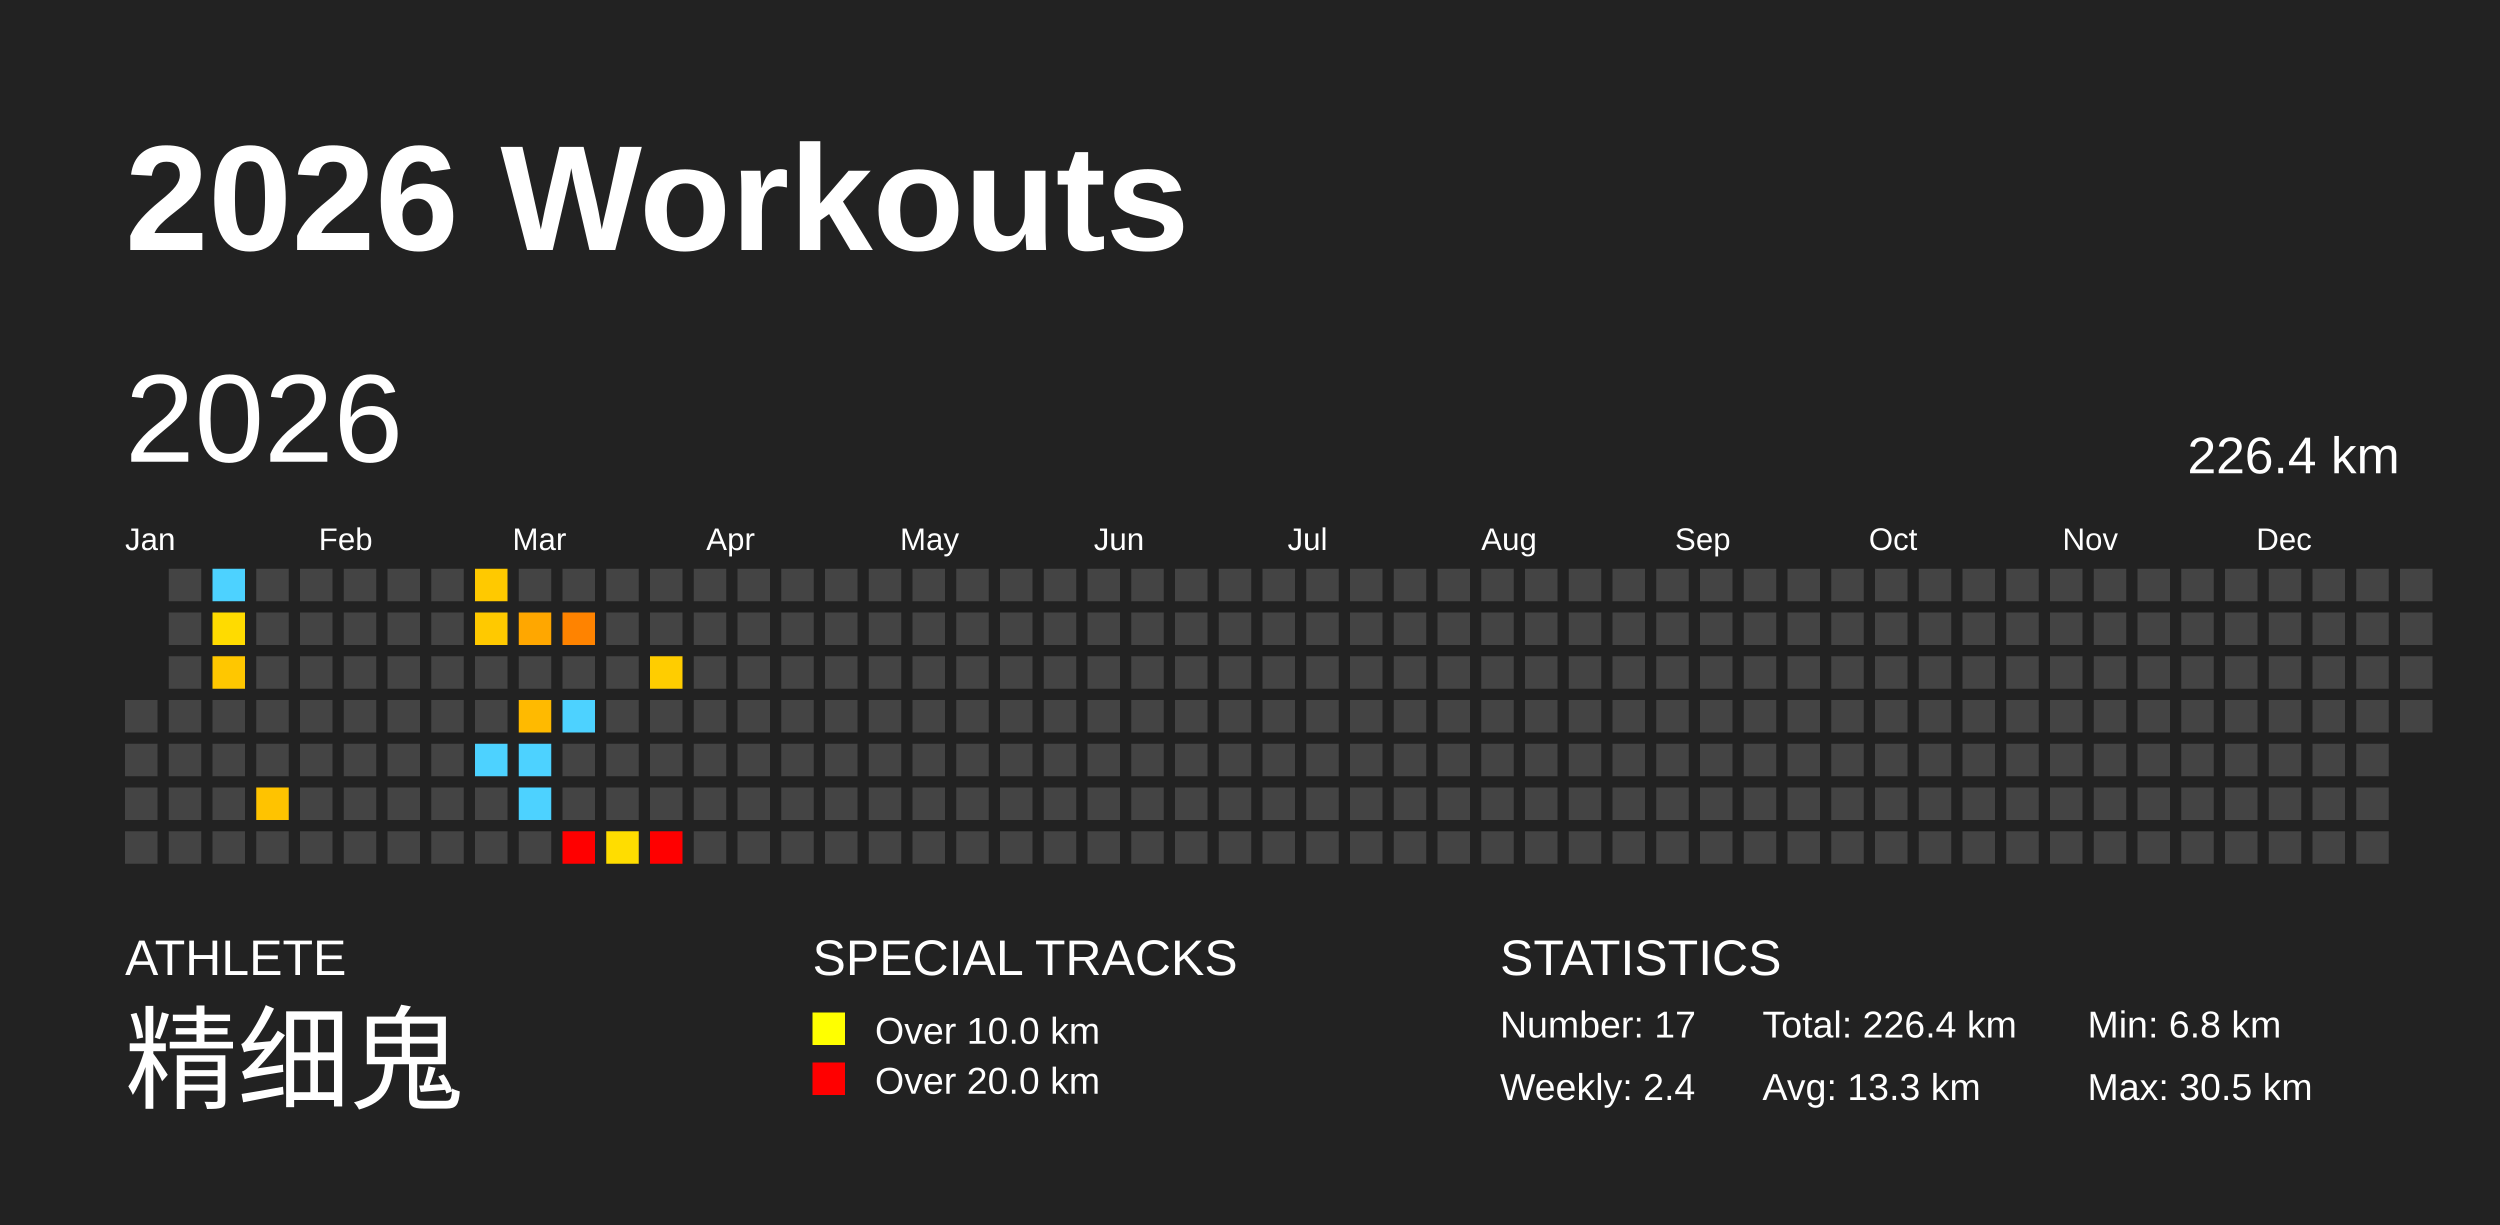
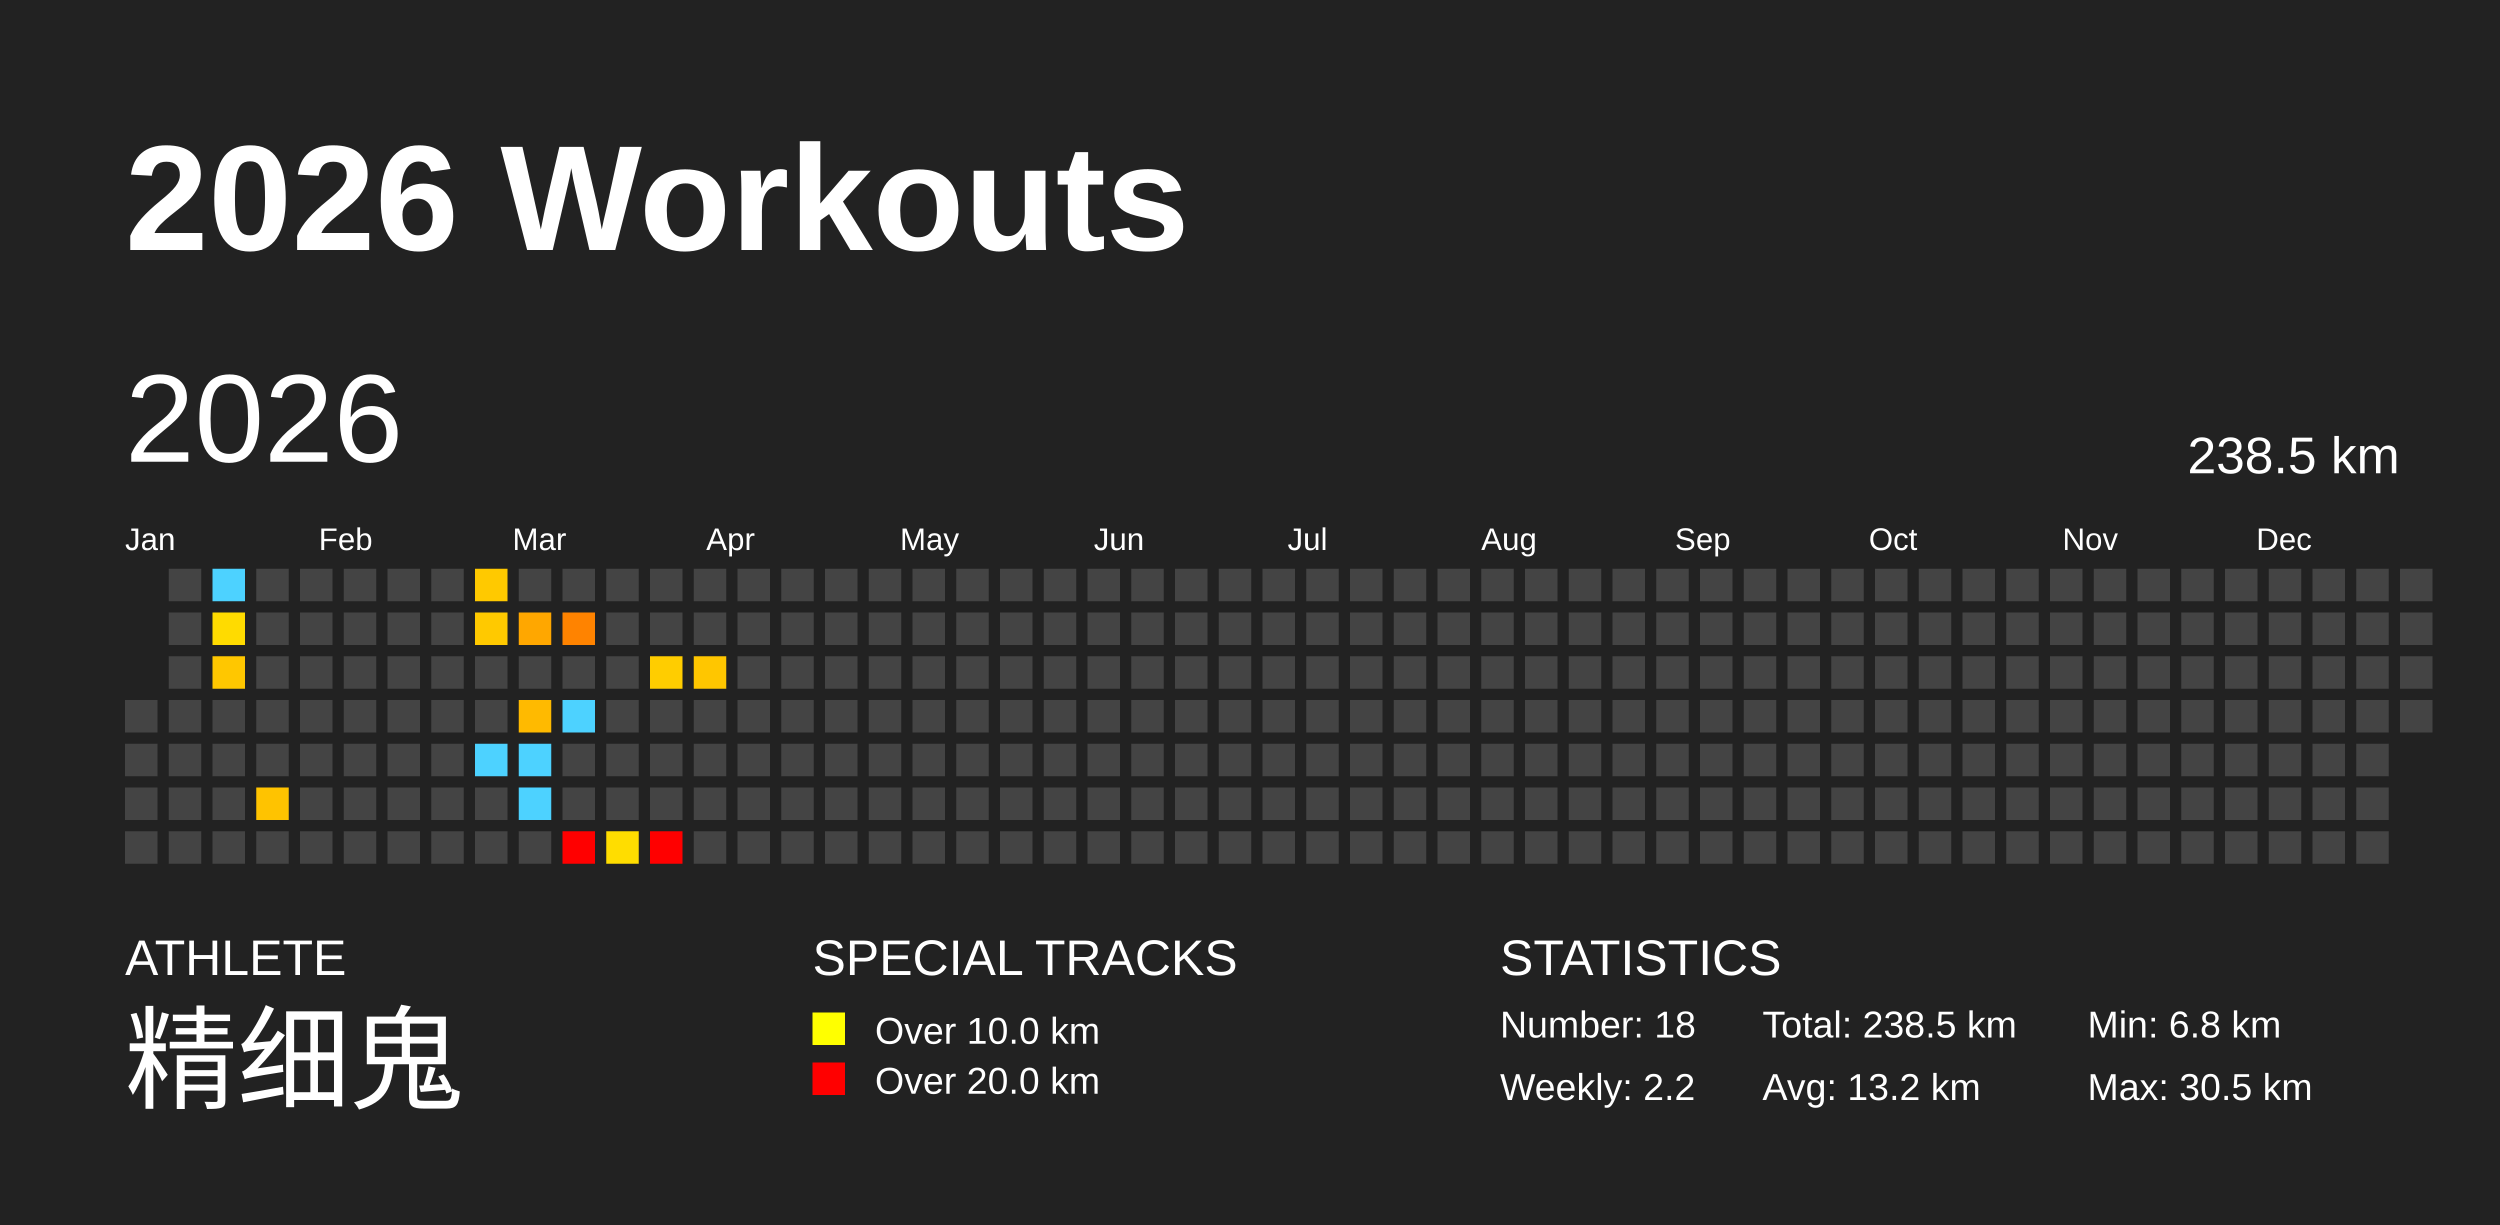
<svg xmlns="http://www.w3.org/2000/svg" baseProfile="full" height="98mm" version="1.1" viewBox="0,0,200,98" width="200mm">
  <defs />
  <rect fill="#222222" height="98" width="200" x="0" y="0" />
  <text fill="#FFFFFF" style="font-size:12px; font-family:Arial; font-weight:bold;" x="10" y="20">2026 Workouts</text>
  <text fill="#FFFFFF" style="font-size:4px; font-family:Arial" x="10" y="78">ATHLETE</text>
  <text fill="#FFFFFF" style="font-size:9px; font-family:Arial" x="10" y="88">精细鬼</text>
  <text fill="#FFFFFF" style="font-size:4px; font-family:Arial" x="65" y="78">SPECIAL TRACKS</text>
  <rect fill="yellow" height="2.6" width="2.6" x="65" y="81" />
  <text fill="#FFFFFF" style="font-size:3px; font-family:Arial" x="70" y="83.5">Over 10.0 km</text>
  <rect fill="red" height="2.6" width="2.6" x="65" y="85" />
  <text fill="#FFFFFF" style="font-size:3px; font-family:Arial" x="70" y="87.5">Over 20.0 km</text>
  <text fill="#FFFFFF" style="font-size:4px; font-family:Arial" x="120" y="78">STATISTICS</text>
-   <text fill="#FFFFFF" style="font-size:3px; font-family:Arial" x="120" y="83">Number: 17</text>
-   <text fill="#FFFFFF" style="font-size:3px; font-family:Arial" x="120" y="88">Weekly: 2.4</text>
-   <text fill="#FFFFFF" style="font-size:3px; font-family:Arial" x="141" y="83">Total: 226.4 km</text>
-   <text fill="#FFFFFF" style="font-size:3px; font-family:Arial" x="141" y="88">Avg: 13.3 km</text>
+   <text fill="#FFFFFF" style="font-size:3px; font-family:Arial" x="120" y="83">Number: 18</text>
+   <text fill="#FFFFFF" style="font-size:3px; font-family:Arial" x="120" y="88">Weekly: 2.2</text>
+   <text fill="#FFFFFF" style="font-size:3px; font-family:Arial" x="141" y="83">Total: 238.5 km</text>
+   <text fill="#FFFFFF" style="font-size:3px; font-family:Arial" x="141" y="88">Avg: 13.2 km</text>
  <text fill="#FFFFFF" style="font-size:3px; font-family:Arial" x="167" y="83">Min: 6.8 km</text>
  <text fill="#FFFFFF" style="font-size:3px; font-family:Arial" x="167" y="88">Max: 30.5 km</text>
  <text dominant-baseline="hanging" fill="#FFFFFF" style="font-size:10.0px; font-family:Arial;" x="10" y="30">2026</text>
-   <text dominant-baseline="hanging" fill="#FFFFFF" style="font-size:4.125px; font-family:Arial;" x="175" y="35">226.4 km</text>
+   <text dominant-baseline="hanging" fill="#FFFFFF" style="font-size:4.125px; font-family:Arial;" x="175" y="35">238.5 km</text>
  <text fill="#FFFFFF" style="font-size:2.5px; font-family:Arial" x="10.0" y="44">Jan</text>
  <text fill="#FFFFFF" style="font-size:2.5px; font-family:Arial" x="25.5" y="44">Feb</text>
  <text fill="#FFFFFF" style="font-size:2.5px; font-family:Arial" x="41.0" y="44">Mar</text>
  <text fill="#FFFFFF" style="font-size:2.5px; font-family:Arial" x="56.5" y="44">Apr</text>
  <text fill="#FFFFFF" style="font-size:2.5px; font-family:Arial" x="72.0" y="44">May</text>
  <text fill="#FFFFFF" style="font-size:2.5px; font-family:Arial" x="87.5" y="44">Jun</text>
  <text fill="#FFFFFF" style="font-size:2.5px; font-family:Arial" x="103.0" y="44">Jul</text>
  <text fill="#FFFFFF" style="font-size:2.5px; font-family:Arial" x="118.5" y="44">Aug</text>
  <text fill="#FFFFFF" style="font-size:2.5px; font-family:Arial" x="134.0" y="44">Sep</text>
  <text fill="#FFFFFF" style="font-size:2.5px; font-family:Arial" x="149.5" y="44">Oct</text>
  <text fill="#FFFFFF" style="font-size:2.5px; font-family:Arial" x="165.0" y="44">Nov</text>
  <text fill="#FFFFFF" style="font-size:2.5px; font-family:Arial" x="180.5" y="44">Dec</text>
  <rect fill="#444444" height="2.6" width="2.6" x="10.0" y="56.0" />
  <rect fill="#444444" height="2.6" width="2.6" x="10.0" y="59.5" />
  <rect fill="#444444" height="2.6" width="2.6" x="10.0" y="63.0" />
  <rect fill="#444444" height="2.6" width="2.6" x="10.0" y="66.5" />
  <rect fill="#444444" height="2.6" width="2.6" x="13.5" y="45.5" />
  <rect fill="#444444" height="2.6" width="2.6" x="13.5" y="49.0" />
  <rect fill="#444444" height="2.6" width="2.6" x="13.5" y="52.5" />
  <rect fill="#444444" height="2.6" width="2.6" x="13.5" y="56.0" />
  <rect fill="#444444" height="2.6" width="2.6" x="13.5" y="59.5" />
  <rect fill="#444444" height="2.6" width="2.6" x="13.5" y="63.0" />
  <rect fill="#444444" height="2.6" width="2.6" x="13.5" y="66.5" />
  <rect fill="#4dd2ff" height="2.6" width="2.6" x="17.0" y="45.5" />
  <rect fill="#ffdb00" height="2.6" width="2.6" x="17.0" y="49.0" />
  <rect fill="#ffc700" height="2.6" width="2.6" x="17.0" y="52.5" />
  <rect fill="#444444" height="2.6" width="2.6" x="17.0" y="56.0" />
  <rect fill="#444444" height="2.6" width="2.6" x="17.0" y="59.5" />
  <rect fill="#444444" height="2.6" width="2.6" x="17.0" y="63.0" />
  <rect fill="#444444" height="2.6" width="2.6" x="17.0" y="66.5" />
  <rect fill="#444444" height="2.6" width="2.6" x="20.5" y="45.5" />
  <rect fill="#444444" height="2.6" width="2.6" x="20.5" y="49.0" />
  <rect fill="#444444" height="2.6" width="2.6" x="20.5" y="52.5" />
  <rect fill="#444444" height="2.6" width="2.6" x="20.5" y="56.0" />
  <rect fill="#444444" height="2.6" width="2.6" x="20.5" y="59.5" />
  <rect fill="#ffc300" height="2.6" width="2.6" x="20.5" y="63.0" />
  <rect fill="#444444" height="2.6" width="2.6" x="20.5" y="66.5" />
  <rect fill="#444444" height="2.6" width="2.6" x="24.0" y="45.5" />
  <rect fill="#444444" height="2.6" width="2.6" x="24.0" y="49.0" />
  <rect fill="#444444" height="2.6" width="2.6" x="24.0" y="52.5" />
  <rect fill="#444444" height="2.6" width="2.6" x="24.0" y="56.0" />
  <rect fill="#444444" height="2.6" width="2.6" x="24.0" y="59.5" />
  <rect fill="#444444" height="2.6" width="2.6" x="24.0" y="63.0" />
  <rect fill="#444444" height="2.6" width="2.6" x="24.0" y="66.5" />
  <rect fill="#444444" height="2.6" width="2.6" x="27.5" y="45.5" />
  <rect fill="#444444" height="2.6" width="2.6" x="27.5" y="49.0" />
  <rect fill="#444444" height="2.6" width="2.6" x="27.5" y="52.5" />
  <rect fill="#444444" height="2.6" width="2.6" x="27.5" y="56.0" />
  <rect fill="#444444" height="2.6" width="2.6" x="27.5" y="59.5" />
  <rect fill="#444444" height="2.6" width="2.6" x="27.5" y="63.0" />
  <rect fill="#444444" height="2.6" width="2.6" x="27.5" y="66.5" />
  <rect fill="#444444" height="2.6" width="2.6" x="31.0" y="45.5" />
  <rect fill="#444444" height="2.6" width="2.6" x="31.0" y="49.0" />
  <rect fill="#444444" height="2.6" width="2.6" x="31.0" y="52.5" />
  <rect fill="#444444" height="2.6" width="2.6" x="31.0" y="56.0" />
  <rect fill="#444444" height="2.6" width="2.6" x="31.0" y="59.5" />
  <rect fill="#444444" height="2.6" width="2.6" x="31.0" y="63.0" />
  <rect fill="#444444" height="2.6" width="2.6" x="31.0" y="66.5" />
  <rect fill="#444444" height="2.6" width="2.6" x="34.5" y="45.5" />
  <rect fill="#444444" height="2.6" width="2.6" x="34.5" y="49.0" />
  <rect fill="#444444" height="2.6" width="2.6" x="34.5" y="52.5" />
  <rect fill="#444444" height="2.6" width="2.6" x="34.5" y="56.0" />
  <rect fill="#444444" height="2.6" width="2.6" x="34.5" y="59.5" />
  <rect fill="#444444" height="2.6" width="2.6" x="34.5" y="63.0" />
  <rect fill="#444444" height="2.6" width="2.6" x="34.5" y="66.5" />
  <rect fill="#ffc900" height="2.6" width="2.6" x="38.0" y="45.5" />
  <rect fill="#ffc900" height="2.6" width="2.6" x="38.0" y="49.0" />
  <rect fill="#444444" height="2.6" width="2.6" x="38.0" y="52.5" />
  <rect fill="#444444" height="2.6" width="2.6" x="38.0" y="56.0" />
  <rect fill="#4dd2ff" height="2.6" width="2.6" x="38.0" y="59.5" />
  <rect fill="#444444" height="2.6" width="2.6" x="38.0" y="63.0" />
  <rect fill="#444444" height="2.6" width="2.6" x="38.0" y="66.5" />
  <rect fill="#444444" height="2.6" width="2.6" x="41.5" y="45.5" />
  <rect fill="#ffa700" height="2.6" width="2.6" x="41.5" y="49.0" />
  <rect fill="#444444" height="2.6" width="2.6" x="41.5" y="52.5" />
  <rect fill="#ffba00" height="2.6" width="2.6" x="41.5" y="56.0" />
  <rect fill="#4dd2ff" height="2.6" width="2.6" x="41.5" y="59.5" />
  <rect fill="#4dd2ff" height="2.6" width="2.6" x="41.5" y="63.0" />
  <rect fill="#444444" height="2.6" width="2.6" x="41.5" y="66.5" />
  <rect fill="#444444" height="2.6" width="2.6" x="45.0" y="45.5" />
  <rect fill="#ff8300" height="2.6" width="2.6" x="45.0" y="49.0" />
  <rect fill="#444444" height="2.6" width="2.6" x="45.0" y="52.5" />
  <rect fill="#4dd2ff" height="2.6" width="2.6" x="45.0" y="56.0" />
  <rect fill="#444444" height="2.6" width="2.6" x="45.0" y="59.5" />
  <rect fill="#444444" height="2.6" width="2.6" x="45.0" y="63.0" />
  <rect fill="red" height="2.6" width="2.6" x="45.0" y="66.5" />
  <rect fill="#444444" height="2.6" width="2.6" x="48.5" y="45.5" />
  <rect fill="#444444" height="2.6" width="2.6" x="48.5" y="49.0" />
  <rect fill="#444444" height="2.6" width="2.6" x="48.5" y="52.5" />
  <rect fill="#444444" height="2.6" width="2.6" x="48.5" y="56.0" />
  <rect fill="#444444" height="2.6" width="2.6" x="48.5" y="59.5" />
  <rect fill="#444444" height="2.6" width="2.6" x="48.5" y="63.0" />
  <rect fill="#ffdd00" height="2.6" width="2.6" x="48.5" y="66.5" />
  <rect fill="#444444" height="2.6" width="2.6" x="52.0" y="45.5" />
  <rect fill="#444444" height="2.6" width="2.6" x="52.0" y="49.0" />
  <rect fill="#ffcd00" height="2.6" width="2.6" x="52.0" y="52.5" />
  <rect fill="#444444" height="2.6" width="2.6" x="52.0" y="56.0" />
  <rect fill="#444444" height="2.6" width="2.6" x="52.0" y="59.5" />
  <rect fill="#444444" height="2.6" width="2.6" x="52.0" y="63.0" />
  <rect fill="red" height="2.6" width="2.6" x="52.0" y="66.5" />
  <rect fill="#444444" height="2.6" width="2.6" x="55.5" y="45.5" />
  <rect fill="#444444" height="2.6" width="2.6" x="55.5" y="49.0" />
-   <rect fill="#444444" height="2.6" width="2.6" x="55.5" y="52.5" />
+   <rect fill="#ffc600" height="2.6" width="2.6" x="55.5" y="52.5" />
  <rect fill="#444444" height="2.6" width="2.6" x="55.5" y="56.0" />
  <rect fill="#444444" height="2.6" width="2.6" x="55.5" y="59.5" />
  <rect fill="#444444" height="2.6" width="2.6" x="55.5" y="63.0" />
  <rect fill="#444444" height="2.6" width="2.6" x="55.5" y="66.5" />
  <rect fill="#444444" height="2.6" width="2.6" x="59.0" y="45.5" />
  <rect fill="#444444" height="2.6" width="2.6" x="59.0" y="49.0" />
  <rect fill="#444444" height="2.6" width="2.6" x="59.0" y="52.5" />
  <rect fill="#444444" height="2.6" width="2.6" x="59.0" y="56.0" />
  <rect fill="#444444" height="2.6" width="2.6" x="59.0" y="59.5" />
  <rect fill="#444444" height="2.6" width="2.6" x="59.0" y="63.0" />
  <rect fill="#444444" height="2.6" width="2.6" x="59.0" y="66.5" />
  <rect fill="#444444" height="2.6" width="2.6" x="62.5" y="45.5" />
  <rect fill="#444444" height="2.6" width="2.6" x="62.5" y="49.0" />
  <rect fill="#444444" height="2.6" width="2.6" x="62.5" y="52.5" />
  <rect fill="#444444" height="2.6" width="2.6" x="62.5" y="56.0" />
  <rect fill="#444444" height="2.6" width="2.6" x="62.5" y="59.5" />
  <rect fill="#444444" height="2.6" width="2.6" x="62.5" y="63.0" />
  <rect fill="#444444" height="2.6" width="2.6" x="62.5" y="66.5" />
  <rect fill="#444444" height="2.6" width="2.6" x="66.0" y="45.5" />
  <rect fill="#444444" height="2.6" width="2.6" x="66.0" y="49.0" />
  <rect fill="#444444" height="2.6" width="2.6" x="66.0" y="52.5" />
  <rect fill="#444444" height="2.6" width="2.6" x="66.0" y="56.0" />
  <rect fill="#444444" height="2.6" width="2.6" x="66.0" y="59.5" />
  <rect fill="#444444" height="2.6" width="2.6" x="66.0" y="63.0" />
  <rect fill="#444444" height="2.6" width="2.6" x="66.0" y="66.5" />
  <rect fill="#444444" height="2.6" width="2.6" x="69.5" y="45.5" />
  <rect fill="#444444" height="2.6" width="2.6" x="69.5" y="49.0" />
  <rect fill="#444444" height="2.6" width="2.6" x="69.5" y="52.5" />
  <rect fill="#444444" height="2.6" width="2.6" x="69.5" y="56.0" />
  <rect fill="#444444" height="2.6" width="2.6" x="69.5" y="59.5" />
  <rect fill="#444444" height="2.6" width="2.6" x="69.5" y="63.0" />
  <rect fill="#444444" height="2.6" width="2.6" x="69.5" y="66.5" />
  <rect fill="#444444" height="2.6" width="2.6" x="73.0" y="45.5" />
  <rect fill="#444444" height="2.6" width="2.6" x="73.0" y="49.0" />
  <rect fill="#444444" height="2.6" width="2.6" x="73.0" y="52.5" />
  <rect fill="#444444" height="2.6" width="2.6" x="73.0" y="56.0" />
  <rect fill="#444444" height="2.6" width="2.6" x="73.0" y="59.5" />
  <rect fill="#444444" height="2.6" width="2.6" x="73.0" y="63.0" />
  <rect fill="#444444" height="2.6" width="2.6" x="73.0" y="66.5" />
  <rect fill="#444444" height="2.6" width="2.6" x="76.5" y="45.5" />
  <rect fill="#444444" height="2.6" width="2.6" x="76.5" y="49.0" />
  <rect fill="#444444" height="2.6" width="2.6" x="76.5" y="52.5" />
  <rect fill="#444444" height="2.6" width="2.6" x="76.5" y="56.0" />
  <rect fill="#444444" height="2.6" width="2.6" x="76.5" y="59.5" />
  <rect fill="#444444" height="2.6" width="2.6" x="76.5" y="63.0" />
  <rect fill="#444444" height="2.6" width="2.6" x="76.5" y="66.5" />
  <rect fill="#444444" height="2.6" width="2.6" x="80.0" y="45.5" />
  <rect fill="#444444" height="2.6" width="2.6" x="80.0" y="49.0" />
  <rect fill="#444444" height="2.6" width="2.6" x="80.0" y="52.5" />
  <rect fill="#444444" height="2.6" width="2.6" x="80.0" y="56.0" />
  <rect fill="#444444" height="2.6" width="2.6" x="80.0" y="59.5" />
  <rect fill="#444444" height="2.6" width="2.6" x="80.0" y="63.0" />
  <rect fill="#444444" height="2.6" width="2.6" x="80.0" y="66.5" />
  <rect fill="#444444" height="2.6" width="2.6" x="83.5" y="45.5" />
  <rect fill="#444444" height="2.6" width="2.6" x="83.5" y="49.0" />
  <rect fill="#444444" height="2.6" width="2.6" x="83.5" y="52.5" />
  <rect fill="#444444" height="2.6" width="2.6" x="83.5" y="56.0" />
  <rect fill="#444444" height="2.6" width="2.6" x="83.5" y="59.5" />
  <rect fill="#444444" height="2.6" width="2.6" x="83.5" y="63.0" />
  <rect fill="#444444" height="2.6" width="2.6" x="83.5" y="66.5" />
  <rect fill="#444444" height="2.6" width="2.6" x="87.0" y="45.5" />
  <rect fill="#444444" height="2.6" width="2.6" x="87.0" y="49.0" />
  <rect fill="#444444" height="2.6" width="2.6" x="87.0" y="52.5" />
  <rect fill="#444444" height="2.6" width="2.6" x="87.0" y="56.0" />
  <rect fill="#444444" height="2.6" width="2.6" x="87.0" y="59.5" />
  <rect fill="#444444" height="2.6" width="2.6" x="87.0" y="63.0" />
  <rect fill="#444444" height="2.6" width="2.6" x="87.0" y="66.5" />
  <rect fill="#444444" height="2.6" width="2.6" x="90.5" y="45.5" />
  <rect fill="#444444" height="2.6" width="2.6" x="90.5" y="49.0" />
  <rect fill="#444444" height="2.6" width="2.6" x="90.5" y="52.5" />
  <rect fill="#444444" height="2.6" width="2.6" x="90.5" y="56.0" />
  <rect fill="#444444" height="2.6" width="2.6" x="90.5" y="59.5" />
  <rect fill="#444444" height="2.6" width="2.6" x="90.5" y="63.0" />
  <rect fill="#444444" height="2.6" width="2.6" x="90.5" y="66.5" />
  <rect fill="#444444" height="2.6" width="2.6" x="94.0" y="45.5" />
  <rect fill="#444444" height="2.6" width="2.6" x="94.0" y="49.0" />
  <rect fill="#444444" height="2.6" width="2.6" x="94.0" y="52.5" />
  <rect fill="#444444" height="2.6" width="2.6" x="94.0" y="56.0" />
  <rect fill="#444444" height="2.6" width="2.6" x="94.0" y="59.5" />
  <rect fill="#444444" height="2.6" width="2.6" x="94.0" y="63.0" />
  <rect fill="#444444" height="2.6" width="2.6" x="94.0" y="66.5" />
  <rect fill="#444444" height="2.6" width="2.6" x="97.5" y="45.5" />
  <rect fill="#444444" height="2.6" width="2.6" x="97.5" y="49.0" />
  <rect fill="#444444" height="2.6" width="2.6" x="97.5" y="52.5" />
  <rect fill="#444444" height="2.6" width="2.6" x="97.5" y="56.0" />
  <rect fill="#444444" height="2.6" width="2.6" x="97.5" y="59.5" />
  <rect fill="#444444" height="2.6" width="2.6" x="97.5" y="63.0" />
  <rect fill="#444444" height="2.6" width="2.6" x="97.5" y="66.5" />
  <rect fill="#444444" height="2.6" width="2.6" x="101.0" y="45.5" />
  <rect fill="#444444" height="2.6" width="2.6" x="101.0" y="49.0" />
  <rect fill="#444444" height="2.6" width="2.6" x="101.0" y="52.5" />
  <rect fill="#444444" height="2.6" width="2.6" x="101.0" y="56.0" />
  <rect fill="#444444" height="2.6" width="2.6" x="101.0" y="59.5" />
  <rect fill="#444444" height="2.6" width="2.6" x="101.0" y="63.0" />
  <rect fill="#444444" height="2.6" width="2.6" x="101.0" y="66.5" />
  <rect fill="#444444" height="2.6" width="2.6" x="104.5" y="45.5" />
  <rect fill="#444444" height="2.6" width="2.6" x="104.5" y="49.0" />
  <rect fill="#444444" height="2.6" width="2.6" x="104.5" y="52.5" />
  <rect fill="#444444" height="2.6" width="2.6" x="104.5" y="56.0" />
  <rect fill="#444444" height="2.6" width="2.6" x="104.5" y="59.5" />
  <rect fill="#444444" height="2.6" width="2.6" x="104.5" y="63.0" />
  <rect fill="#444444" height="2.6" width="2.6" x="104.5" y="66.5" />
  <rect fill="#444444" height="2.6" width="2.6" x="108.0" y="45.5" />
  <rect fill="#444444" height="2.6" width="2.6" x="108.0" y="49.0" />
  <rect fill="#444444" height="2.6" width="2.6" x="108.0" y="52.5" />
  <rect fill="#444444" height="2.6" width="2.6" x="108.0" y="56.0" />
  <rect fill="#444444" height="2.6" width="2.6" x="108.0" y="59.5" />
  <rect fill="#444444" height="2.6" width="2.6" x="108.0" y="63.0" />
  <rect fill="#444444" height="2.6" width="2.6" x="108.0" y="66.5" />
  <rect fill="#444444" height="2.6" width="2.6" x="111.5" y="45.5" />
  <rect fill="#444444" height="2.6" width="2.6" x="111.5" y="49.0" />
  <rect fill="#444444" height="2.6" width="2.6" x="111.5" y="52.5" />
  <rect fill="#444444" height="2.6" width="2.6" x="111.5" y="56.0" />
  <rect fill="#444444" height="2.6" width="2.6" x="111.5" y="59.5" />
  <rect fill="#444444" height="2.6" width="2.6" x="111.5" y="63.0" />
  <rect fill="#444444" height="2.6" width="2.6" x="111.5" y="66.5" />
  <rect fill="#444444" height="2.6" width="2.6" x="115.0" y="45.5" />
  <rect fill="#444444" height="2.6" width="2.6" x="115.0" y="49.0" />
  <rect fill="#444444" height="2.6" width="2.6" x="115.0" y="52.5" />
  <rect fill="#444444" height="2.6" width="2.6" x="115.0" y="56.0" />
  <rect fill="#444444" height="2.6" width="2.6" x="115.0" y="59.5" />
  <rect fill="#444444" height="2.6" width="2.6" x="115.0" y="63.0" />
  <rect fill="#444444" height="2.6" width="2.6" x="115.0" y="66.5" />
  <rect fill="#444444" height="2.6" width="2.6" x="118.5" y="45.5" />
  <rect fill="#444444" height="2.6" width="2.6" x="118.5" y="49.0" />
  <rect fill="#444444" height="2.6" width="2.6" x="118.5" y="52.5" />
  <rect fill="#444444" height="2.6" width="2.6" x="118.5" y="56.0" />
  <rect fill="#444444" height="2.6" width="2.6" x="118.5" y="59.5" />
  <rect fill="#444444" height="2.6" width="2.6" x="118.5" y="63.0" />
  <rect fill="#444444" height="2.6" width="2.6" x="118.5" y="66.5" />
  <rect fill="#444444" height="2.6" width="2.6" x="122.0" y="45.5" />
  <rect fill="#444444" height="2.6" width="2.6" x="122.0" y="49.0" />
  <rect fill="#444444" height="2.6" width="2.6" x="122.0" y="52.5" />
  <rect fill="#444444" height="2.6" width="2.6" x="122.0" y="56.0" />
  <rect fill="#444444" height="2.6" width="2.6" x="122.0" y="59.5" />
  <rect fill="#444444" height="2.6" width="2.6" x="122.0" y="63.0" />
  <rect fill="#444444" height="2.6" width="2.6" x="122.0" y="66.5" />
  <rect fill="#444444" height="2.6" width="2.6" x="125.5" y="45.5" />
  <rect fill="#444444" height="2.6" width="2.6" x="125.5" y="49.0" />
  <rect fill="#444444" height="2.6" width="2.6" x="125.5" y="52.5" />
  <rect fill="#444444" height="2.6" width="2.6" x="125.5" y="56.0" />
  <rect fill="#444444" height="2.6" width="2.6" x="125.5" y="59.5" />
  <rect fill="#444444" height="2.6" width="2.6" x="125.5" y="63.0" />
  <rect fill="#444444" height="2.6" width="2.6" x="125.5" y="66.5" />
  <rect fill="#444444" height="2.6" width="2.6" x="129.0" y="45.5" />
  <rect fill="#444444" height="2.6" width="2.6" x="129.0" y="49.0" />
  <rect fill="#444444" height="2.6" width="2.6" x="129.0" y="52.5" />
  <rect fill="#444444" height="2.6" width="2.6" x="129.0" y="56.0" />
  <rect fill="#444444" height="2.6" width="2.6" x="129.0" y="59.5" />
  <rect fill="#444444" height="2.6" width="2.6" x="129.0" y="63.0" />
  <rect fill="#444444" height="2.6" width="2.6" x="129.0" y="66.5" />
  <rect fill="#444444" height="2.6" width="2.6" x="132.5" y="45.5" />
  <rect fill="#444444" height="2.6" width="2.6" x="132.5" y="49.0" />
  <rect fill="#444444" height="2.6" width="2.6" x="132.5" y="52.5" />
  <rect fill="#444444" height="2.6" width="2.6" x="132.5" y="56.0" />
  <rect fill="#444444" height="2.6" width="2.6" x="132.5" y="59.5" />
  <rect fill="#444444" height="2.6" width="2.6" x="132.5" y="63.0" />
  <rect fill="#444444" height="2.6" width="2.6" x="132.5" y="66.5" />
  <rect fill="#444444" height="2.6" width="2.6" x="136.0" y="45.5" />
  <rect fill="#444444" height="2.6" width="2.6" x="136.0" y="49.0" />
  <rect fill="#444444" height="2.6" width="2.6" x="136.0" y="52.5" />
  <rect fill="#444444" height="2.6" width="2.6" x="136.0" y="56.0" />
  <rect fill="#444444" height="2.6" width="2.6" x="136.0" y="59.5" />
  <rect fill="#444444" height="2.6" width="2.6" x="136.0" y="63.0" />
  <rect fill="#444444" height="2.6" width="2.6" x="136.0" y="66.5" />
  <rect fill="#444444" height="2.6" width="2.6" x="139.5" y="45.5" />
  <rect fill="#444444" height="2.6" width="2.6" x="139.5" y="49.0" />
  <rect fill="#444444" height="2.6" width="2.6" x="139.5" y="52.5" />
  <rect fill="#444444" height="2.6" width="2.6" x="139.5" y="56.0" />
  <rect fill="#444444" height="2.6" width="2.6" x="139.5" y="59.5" />
  <rect fill="#444444" height="2.6" width="2.6" x="139.5" y="63.0" />
  <rect fill="#444444" height="2.6" width="2.6" x="139.5" y="66.5" />
  <rect fill="#444444" height="2.6" width="2.6" x="143.0" y="45.5" />
  <rect fill="#444444" height="2.6" width="2.6" x="143.0" y="49.0" />
  <rect fill="#444444" height="2.6" width="2.6" x="143.0" y="52.5" />
  <rect fill="#444444" height="2.6" width="2.6" x="143.0" y="56.0" />
  <rect fill="#444444" height="2.6" width="2.6" x="143.0" y="59.5" />
  <rect fill="#444444" height="2.6" width="2.6" x="143.0" y="63.0" />
  <rect fill="#444444" height="2.6" width="2.6" x="143.0" y="66.5" />
  <rect fill="#444444" height="2.6" width="2.6" x="146.5" y="45.5" />
  <rect fill="#444444" height="2.6" width="2.6" x="146.5" y="49.0" />
  <rect fill="#444444" height="2.6" width="2.6" x="146.5" y="52.5" />
  <rect fill="#444444" height="2.6" width="2.6" x="146.5" y="56.0" />
  <rect fill="#444444" height="2.6" width="2.6" x="146.5" y="59.5" />
  <rect fill="#444444" height="2.6" width="2.6" x="146.5" y="63.0" />
  <rect fill="#444444" height="2.6" width="2.6" x="146.5" y="66.5" />
  <rect fill="#444444" height="2.6" width="2.6" x="150.0" y="45.5" />
  <rect fill="#444444" height="2.6" width="2.6" x="150.0" y="49.0" />
  <rect fill="#444444" height="2.6" width="2.6" x="150.0" y="52.5" />
  <rect fill="#444444" height="2.6" width="2.6" x="150.0" y="56.0" />
  <rect fill="#444444" height="2.6" width="2.6" x="150.0" y="59.5" />
  <rect fill="#444444" height="2.6" width="2.6" x="150.0" y="63.0" />
  <rect fill="#444444" height="2.6" width="2.6" x="150.0" y="66.5" />
  <rect fill="#444444" height="2.6" width="2.6" x="153.5" y="45.5" />
  <rect fill="#444444" height="2.6" width="2.6" x="153.5" y="49.0" />
  <rect fill="#444444" height="2.6" width="2.6" x="153.5" y="52.5" />
  <rect fill="#444444" height="2.6" width="2.6" x="153.5" y="56.0" />
  <rect fill="#444444" height="2.6" width="2.6" x="153.5" y="59.5" />
  <rect fill="#444444" height="2.6" width="2.6" x="153.5" y="63.0" />
  <rect fill="#444444" height="2.6" width="2.6" x="153.5" y="66.5" />
  <rect fill="#444444" height="2.6" width="2.6" x="157.0" y="45.5" />
  <rect fill="#444444" height="2.6" width="2.6" x="157.0" y="49.0" />
  <rect fill="#444444" height="2.6" width="2.6" x="157.0" y="52.5" />
  <rect fill="#444444" height="2.6" width="2.6" x="157.0" y="56.0" />
  <rect fill="#444444" height="2.6" width="2.6" x="157.0" y="59.5" />
  <rect fill="#444444" height="2.6" width="2.6" x="157.0" y="63.0" />
  <rect fill="#444444" height="2.6" width="2.6" x="157.0" y="66.5" />
  <rect fill="#444444" height="2.6" width="2.6" x="160.5" y="45.5" />
  <rect fill="#444444" height="2.6" width="2.6" x="160.5" y="49.0" />
  <rect fill="#444444" height="2.6" width="2.6" x="160.5" y="52.5" />
  <rect fill="#444444" height="2.6" width="2.6" x="160.5" y="56.0" />
  <rect fill="#444444" height="2.6" width="2.6" x="160.5" y="59.5" />
  <rect fill="#444444" height="2.6" width="2.6" x="160.5" y="63.0" />
  <rect fill="#444444" height="2.6" width="2.6" x="160.5" y="66.5" />
  <rect fill="#444444" height="2.6" width="2.6" x="164.0" y="45.5" />
  <rect fill="#444444" height="2.6" width="2.6" x="164.0" y="49.0" />
  <rect fill="#444444" height="2.6" width="2.6" x="164.0" y="52.5" />
  <rect fill="#444444" height="2.6" width="2.6" x="164.0" y="56.0" />
  <rect fill="#444444" height="2.6" width="2.6" x="164.0" y="59.5" />
  <rect fill="#444444" height="2.6" width="2.6" x="164.0" y="63.0" />
  <rect fill="#444444" height="2.6" width="2.6" x="164.0" y="66.5" />
  <rect fill="#444444" height="2.6" width="2.6" x="167.5" y="45.5" />
  <rect fill="#444444" height="2.6" width="2.6" x="167.5" y="49.0" />
  <rect fill="#444444" height="2.6" width="2.6" x="167.5" y="52.5" />
  <rect fill="#444444" height="2.6" width="2.6" x="167.5" y="56.0" />
  <rect fill="#444444" height="2.6" width="2.6" x="167.5" y="59.5" />
  <rect fill="#444444" height="2.6" width="2.6" x="167.5" y="63.0" />
  <rect fill="#444444" height="2.6" width="2.6" x="167.5" y="66.5" />
  <rect fill="#444444" height="2.6" width="2.6" x="171.0" y="45.5" />
  <rect fill="#444444" height="2.6" width="2.6" x="171.0" y="49.0" />
  <rect fill="#444444" height="2.6" width="2.6" x="171.0" y="52.5" />
  <rect fill="#444444" height="2.6" width="2.6" x="171.0" y="56.0" />
  <rect fill="#444444" height="2.6" width="2.6" x="171.0" y="59.5" />
  <rect fill="#444444" height="2.6" width="2.6" x="171.0" y="63.0" />
  <rect fill="#444444" height="2.6" width="2.6" x="171.0" y="66.5" />
  <rect fill="#444444" height="2.6" width="2.6" x="174.5" y="45.5" />
  <rect fill="#444444" height="2.6" width="2.6" x="174.5" y="49.0" />
  <rect fill="#444444" height="2.6" width="2.6" x="174.5" y="52.5" />
  <rect fill="#444444" height="2.6" width="2.6" x="174.5" y="56.0" />
  <rect fill="#444444" height="2.6" width="2.6" x="174.5" y="59.5" />
  <rect fill="#444444" height="2.6" width="2.6" x="174.5" y="63.0" />
  <rect fill="#444444" height="2.6" width="2.6" x="174.5" y="66.5" />
  <rect fill="#444444" height="2.6" width="2.6" x="178.0" y="45.5" />
  <rect fill="#444444" height="2.6" width="2.6" x="178.0" y="49.0" />
  <rect fill="#444444" height="2.6" width="2.6" x="178.0" y="52.5" />
  <rect fill="#444444" height="2.6" width="2.6" x="178.0" y="56.0" />
  <rect fill="#444444" height="2.6" width="2.6" x="178.0" y="59.5" />
  <rect fill="#444444" height="2.6" width="2.6" x="178.0" y="63.0" />
  <rect fill="#444444" height="2.6" width="2.6" x="178.0" y="66.5" />
  <rect fill="#444444" height="2.6" width="2.6" x="181.5" y="45.5" />
  <rect fill="#444444" height="2.6" width="2.6" x="181.5" y="49.0" />
  <rect fill="#444444" height="2.6" width="2.6" x="181.5" y="52.5" />
  <rect fill="#444444" height="2.6" width="2.6" x="181.5" y="56.0" />
  <rect fill="#444444" height="2.6" width="2.6" x="181.5" y="59.5" />
  <rect fill="#444444" height="2.6" width="2.6" x="181.5" y="63.0" />
  <rect fill="#444444" height="2.6" width="2.6" x="181.5" y="66.5" />
  <rect fill="#444444" height="2.6" width="2.6" x="185.0" y="45.5" />
  <rect fill="#444444" height="2.6" width="2.6" x="185.0" y="49.0" />
  <rect fill="#444444" height="2.6" width="2.6" x="185.0" y="52.5" />
  <rect fill="#444444" height="2.6" width="2.6" x="185.0" y="56.0" />
  <rect fill="#444444" height="2.6" width="2.6" x="185.0" y="59.5" />
  <rect fill="#444444" height="2.6" width="2.6" x="185.0" y="63.0" />
  <rect fill="#444444" height="2.6" width="2.6" x="185.0" y="66.5" />
  <rect fill="#444444" height="2.6" width="2.6" x="188.5" y="45.5" />
  <rect fill="#444444" height="2.6" width="2.6" x="188.5" y="49.0" />
  <rect fill="#444444" height="2.6" width="2.6" x="188.5" y="52.5" />
  <rect fill="#444444" height="2.6" width="2.6" x="188.5" y="56.0" />
  <rect fill="#444444" height="2.6" width="2.6" x="188.5" y="59.5" />
  <rect fill="#444444" height="2.6" width="2.6" x="188.5" y="63.0" />
  <rect fill="#444444" height="2.6" width="2.6" x="188.5" y="66.5" />
  <rect fill="#444444" height="2.6" width="2.6" x="192.0" y="45.5" />
  <rect fill="#444444" height="2.6" width="2.6" x="192.0" y="49.0" />
  <rect fill="#444444" height="2.6" width="2.6" x="192.0" y="52.5" />
  <rect fill="#444444" height="2.6" width="2.6" x="192.0" y="56.0" />
</svg>
